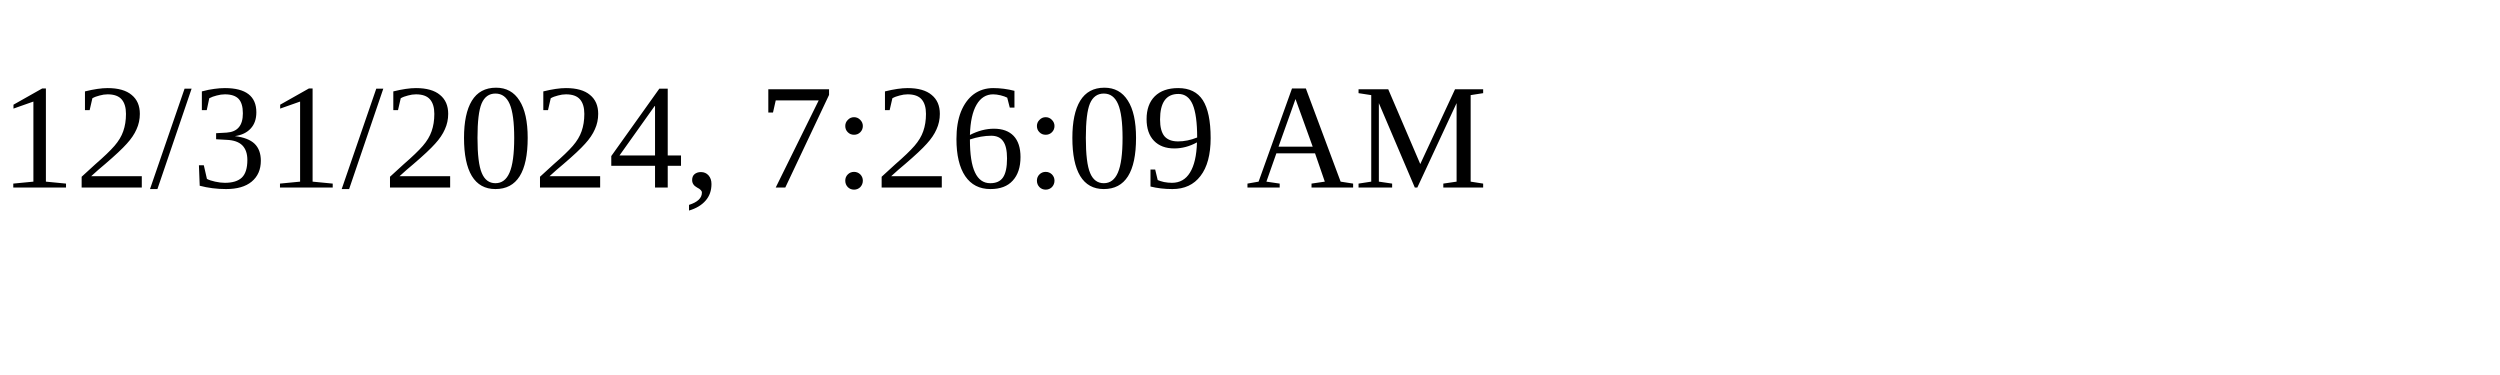
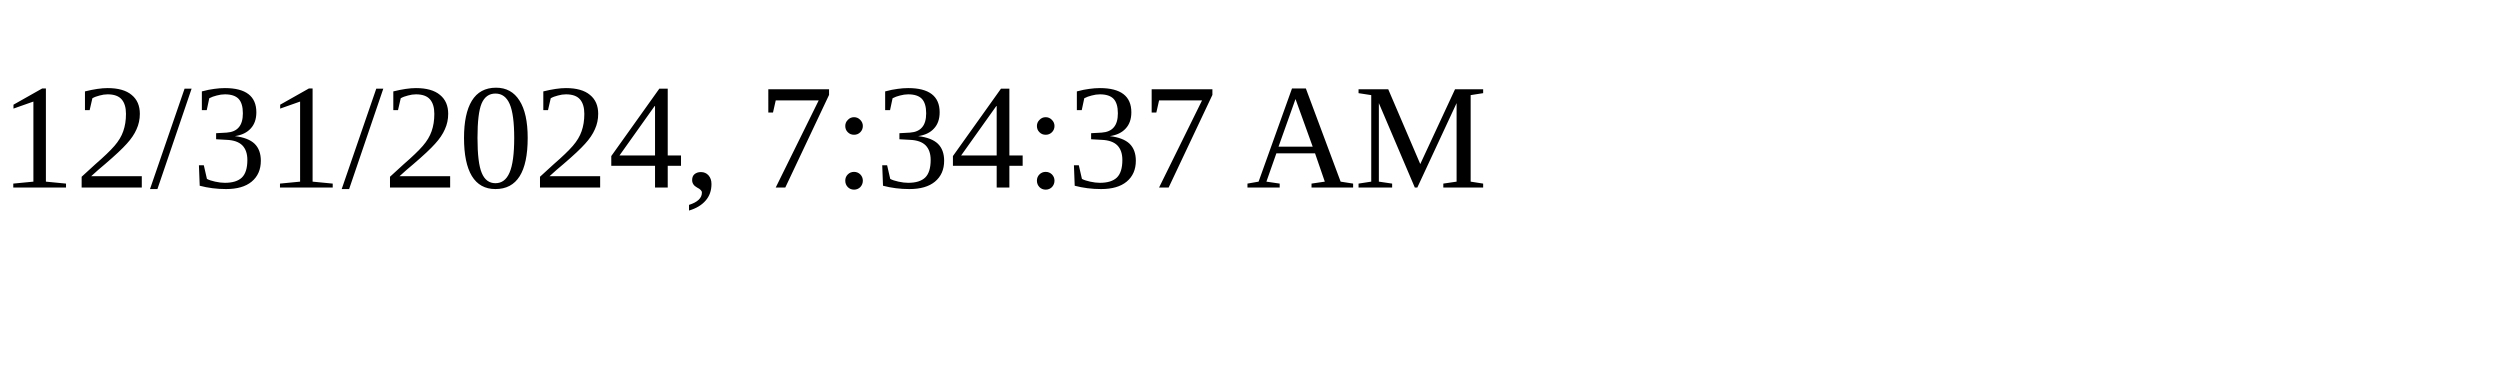
<svg xmlns="http://www.w3.org/2000/svg" height="30" width="200">
-   <text x="0" y="15">12/31/2024, 7:26:09 AM</text>
+   <text x="0" y="15">12/31/2024, 7:34:37 AM</text>
</svg>
